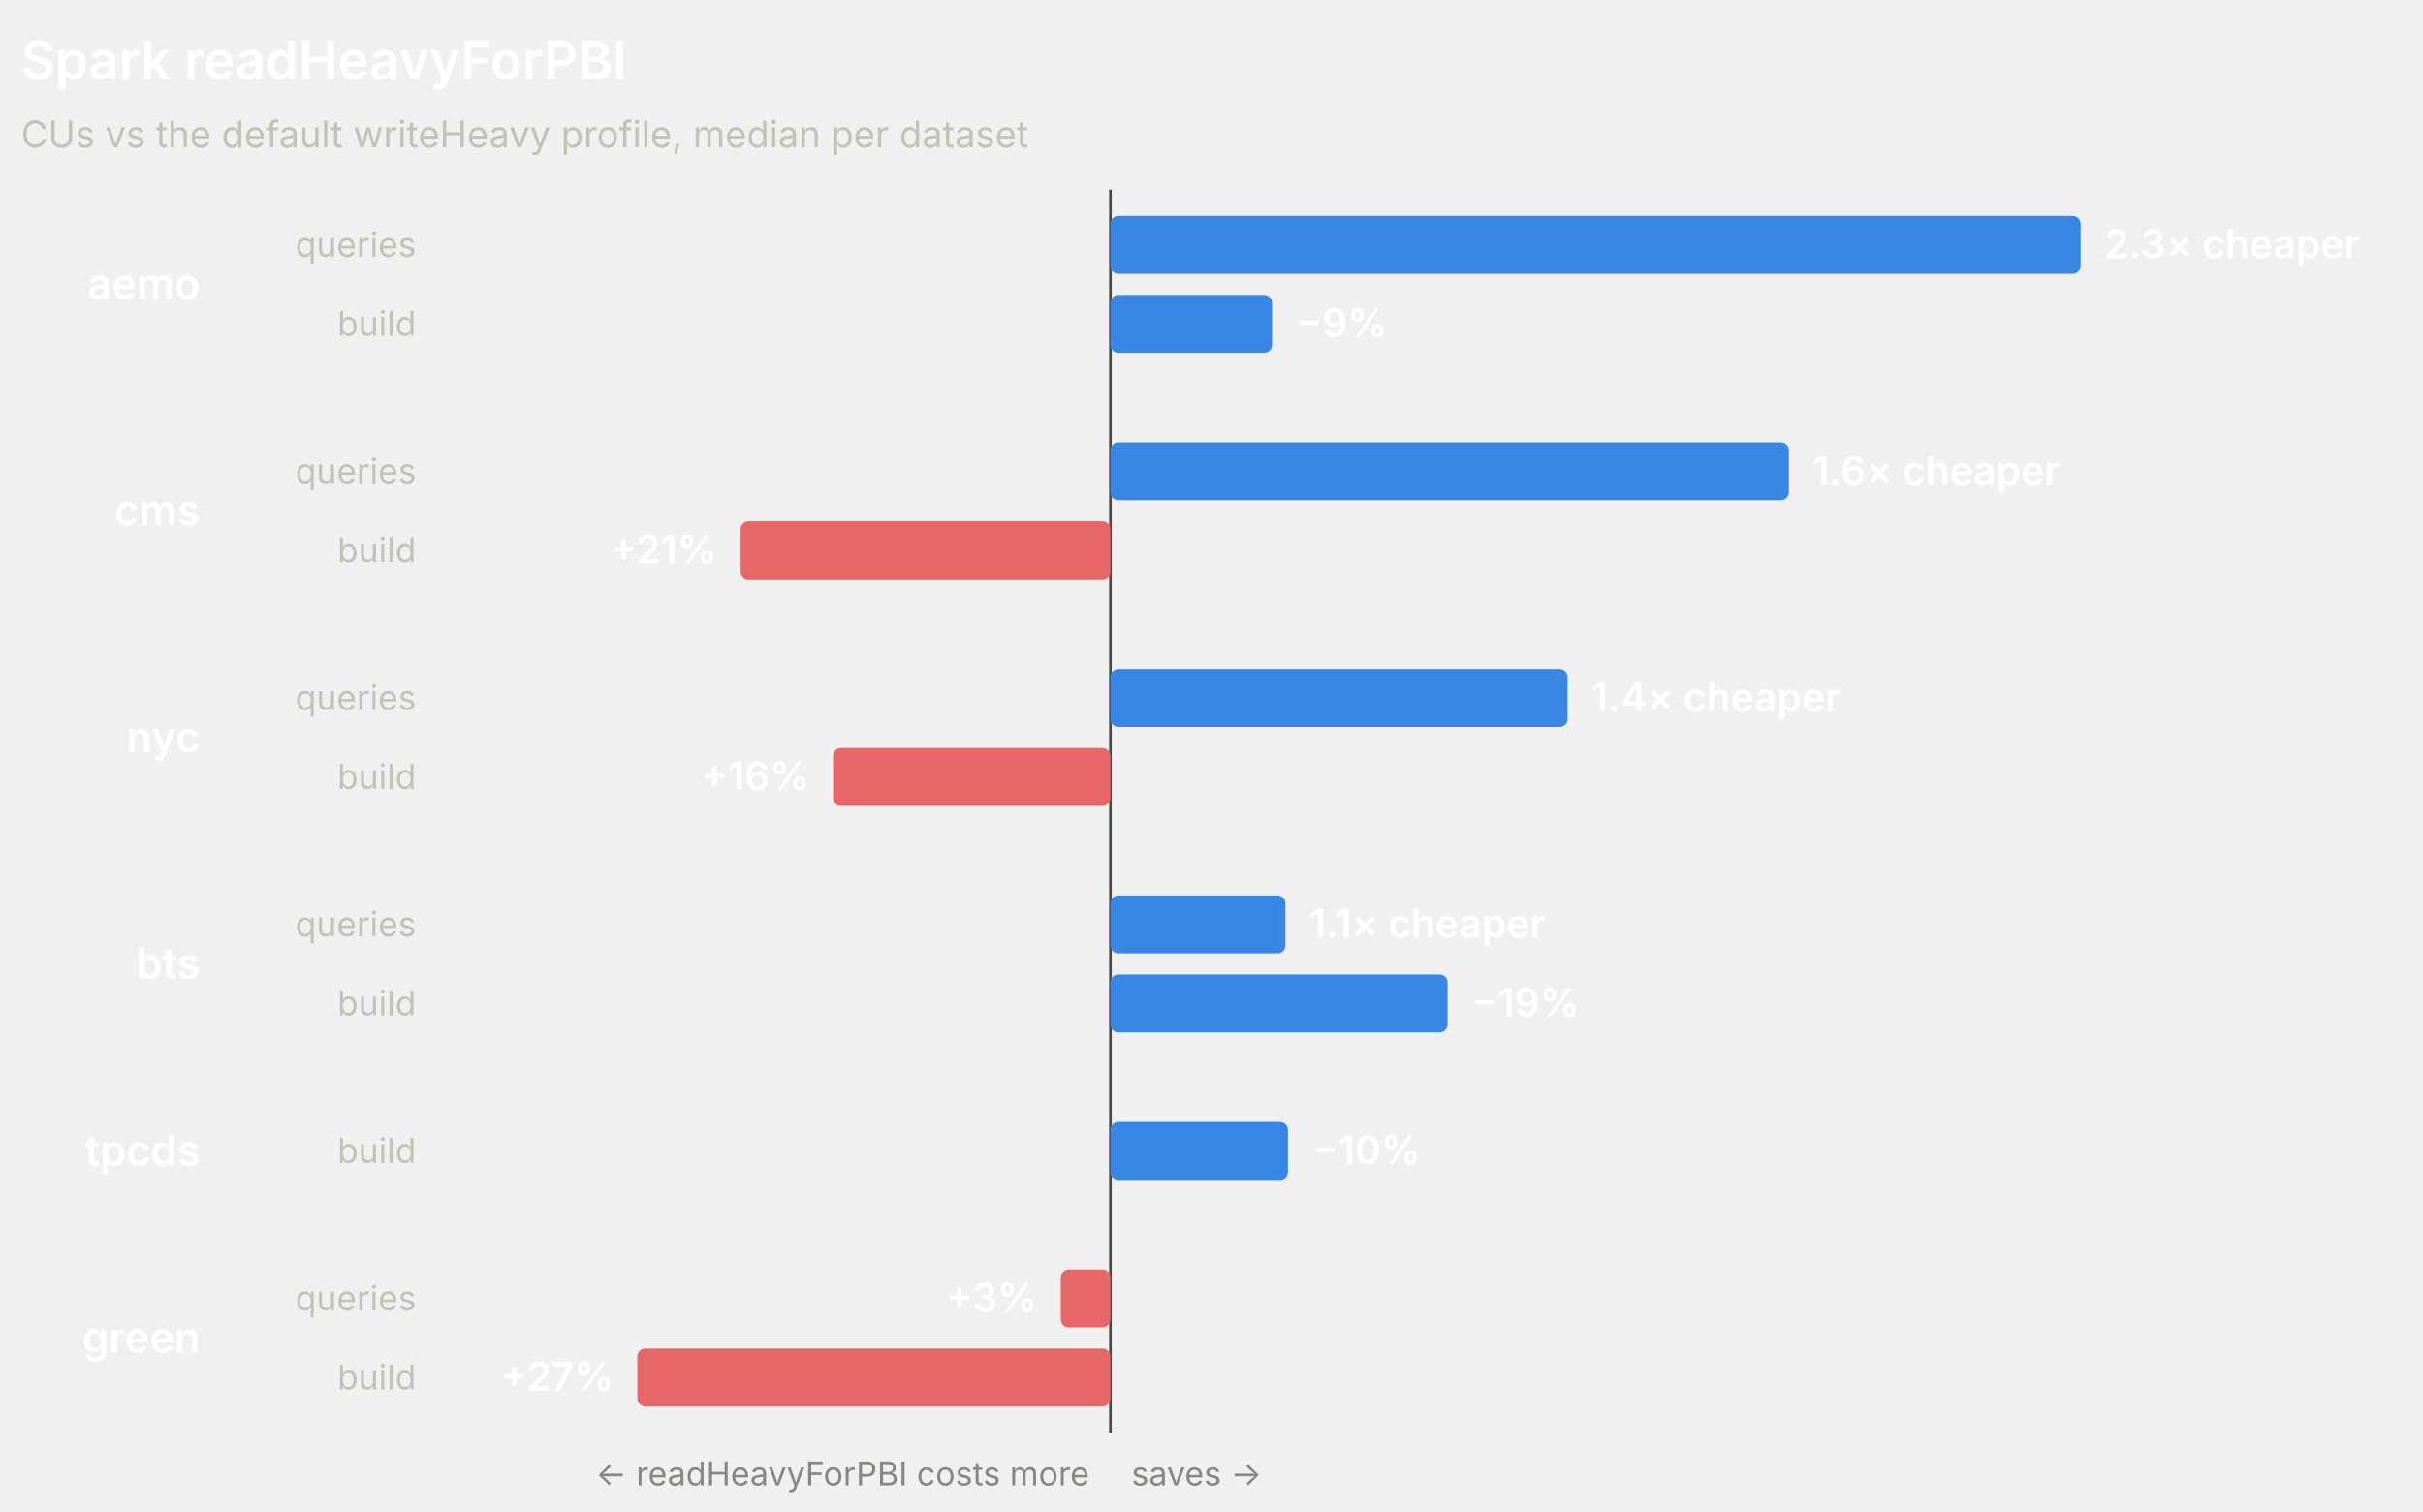
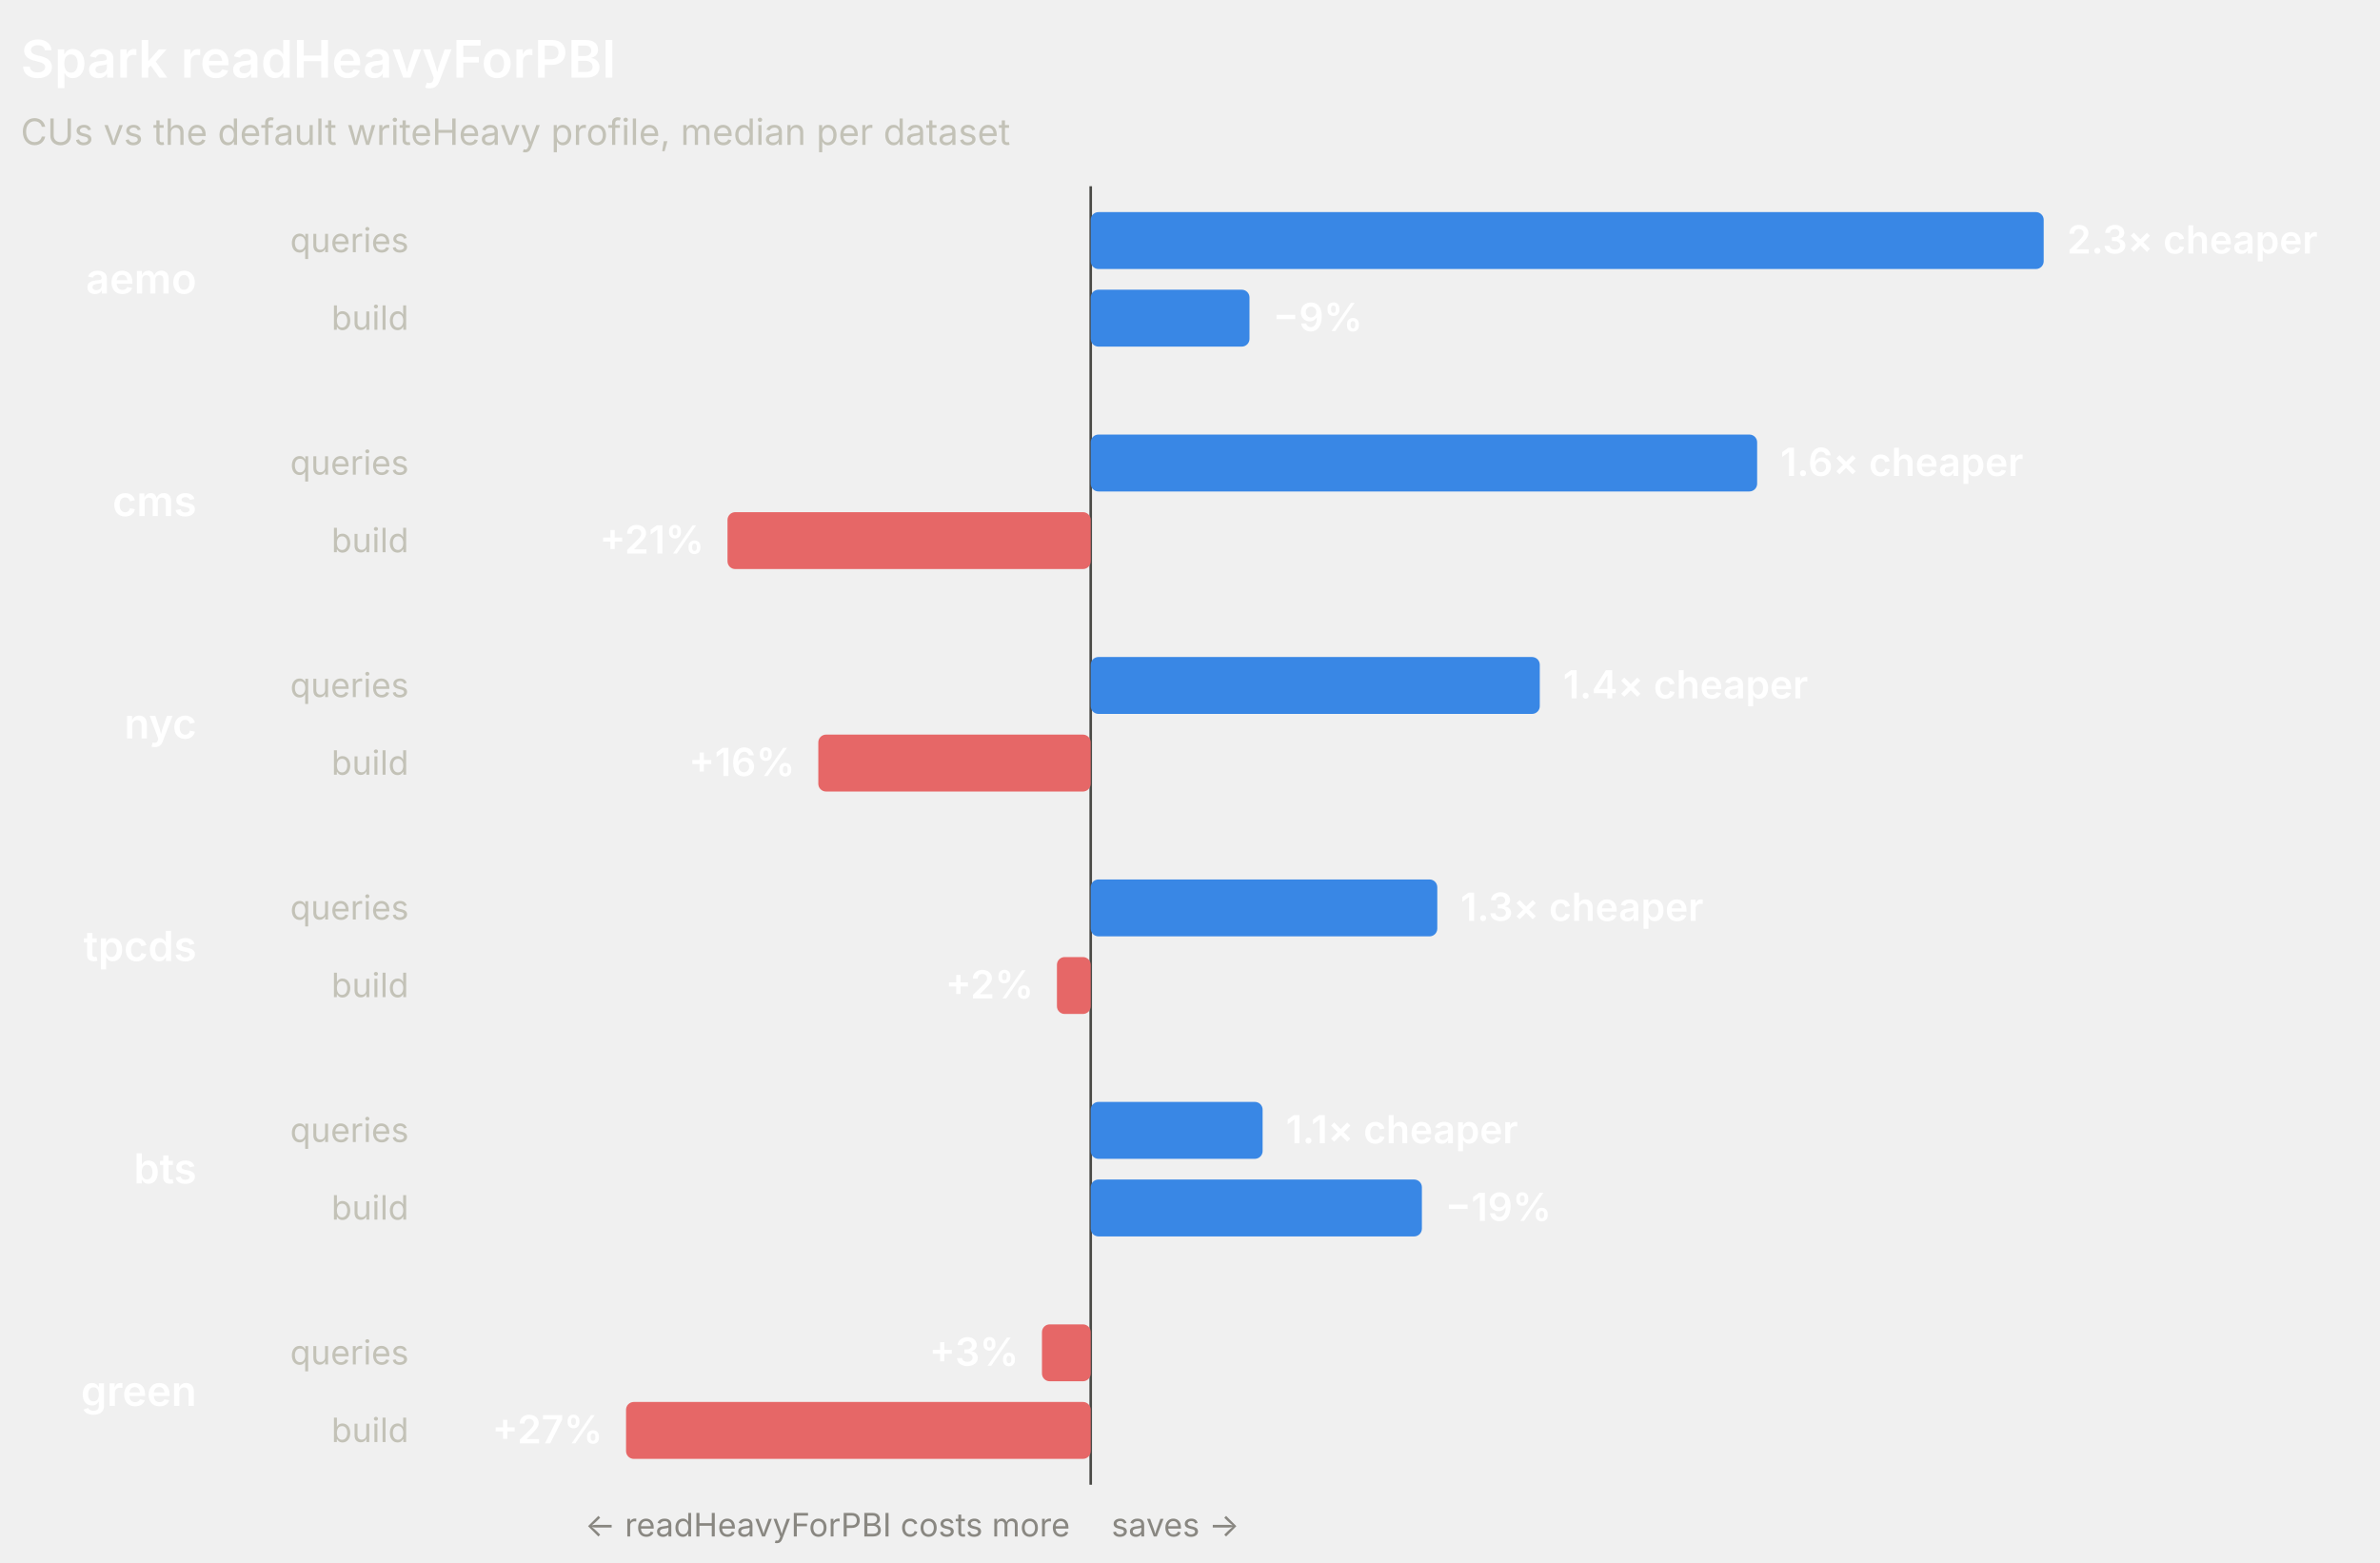
- <svg xmlns="http://www.w3.org/2000/svg" width="920" height="574" viewBox="0 0 920 574" role="img" font-family="system-ui, -apple-system, 'Segoe UI', sans-serif">
-   <line x1="421.62" y1="72" x2="421.62" y2="544" stroke="#4a4a46" stroke-width="1" />
+ <svg xmlns="http://www.w3.org/2000/svg" width="920" height="604" viewBox="0 0 920 604" role="img" font-family="system-ui, -apple-system, 'Segoe UI', sans-serif">
+   <line x1="421.62" y1="72" x2="421.62" y2="574" stroke="#4a4a46" stroke-width="1" />
  <text x="8" y="30" fill="#ffffff" font-size="20" font-weight="600">Spark readHeavyForPBI</text>
  <text x="8" y="56" fill="#c3c2b7" font-size="14">CUs vs the default writeHeavy profile, median per dataset</text>
  <text x="76" y="113.5" fill="#ffffff" font-size="16" font-weight="600" text-anchor="end">aemo</text>
  <text x="158" y="97.5" fill="#c3c2b7" font-size="13" text-anchor="end">queries</text>
  <rect x="421.62" y="82" width="368.38" height="22" rx="3" fill="#3987e5" />
  <text x="799" y="98" fill="#ffffff" font-size="15" font-weight="600" text-anchor="start">2.3× cheaper</text>
  <text x="158" y="127.5" fill="#c3c2b7" font-size="13" text-anchor="end">build</text>
  <rect x="421.62" y="112" width="61.38" height="22" rx="3" fill="#3987e5" />
  <text x="492" y="128" fill="#ffffff" font-size="15" font-weight="600" text-anchor="start">−9%</text>
  <text x="76" y="199.5" fill="#ffffff" font-size="16" font-weight="600" text-anchor="end">cms</text>
  <text x="158" y="183.5" fill="#c3c2b7" font-size="13" text-anchor="end">queries</text>
  <rect x="421.62" y="168" width="257.61" height="22" rx="3" fill="#3987e5" />
  <text x="688.23" y="184" fill="#ffffff" font-size="15" font-weight="600" text-anchor="start">1.6× cheaper</text>
  <text x="158" y="213.5" fill="#c3c2b7" font-size="13" text-anchor="end">build</text>
  <rect x="281.22" y="198" width="140.4" height="22" rx="3" fill="#e66767" />
  <text x="272.22" y="214" fill="#ffffff" font-size="15" font-weight="600" text-anchor="end">+21%</text>
  <text x="76" y="285.5" fill="#ffffff" font-size="16" font-weight="600" text-anchor="end">nyc</text>
  <text x="158" y="269.5" fill="#c3c2b7" font-size="13" text-anchor="end">queries</text>
  <rect x="421.62" y="254" width="173.59" height="22" rx="3" fill="#3987e5" />
  <text x="604.21" y="270" fill="#ffffff" font-size="15" font-weight="600" text-anchor="start">1.4× cheaper</text>
  <text x="158" y="299.5" fill="#c3c2b7" font-size="13" text-anchor="end">build</text>
  <rect x="316.32" y="284" width="105.29" height="22" rx="3" fill="#e66767" />
  <text x="307.32" y="300" fill="#ffffff" font-size="15" font-weight="600" text-anchor="end">+16%</text>
-   <text x="76" y="371.5" fill="#ffffff" font-size="16" font-weight="600" text-anchor="end">bts</text>
+   <text x="76" y="371.5" fill="#ffffff" font-size="16" font-weight="600" text-anchor="end">tpcds</text>
  <text x="158" y="355.5" fill="#c3c2b7" font-size="13" text-anchor="end">queries</text>
-   <rect x="421.62" y="340" width="66.45" height="22" rx="3" fill="#3987e5" />
-   <text x="497.06" y="356" fill="#ffffff" font-size="15" font-weight="600" text-anchor="start">1.1× cheaper</text>
+   <rect x="421.62" y="340" width="133.97" height="22" rx="3" fill="#3987e5" />
+   <text x="564.58" y="356" fill="#ffffff" font-size="15" font-weight="600" text-anchor="start">1.3× cheaper</text>
  <text x="158" y="385.5" fill="#c3c2b7" font-size="13" text-anchor="end">build</text>
-   <rect x="421.62" y="370" width="128.02" height="22" rx="3" fill="#3987e5" />
-   <text x="558.64" y="386" fill="#ffffff" font-size="15" font-weight="600" text-anchor="start">−19%</text>
-   <text x="76" y="442.5" fill="#ffffff" font-size="16" font-weight="600" text-anchor="end">tpcds</text>
-   <text x="158" y="441.5" fill="#c3c2b7" font-size="13" text-anchor="end">build</text>
-   <rect x="421.62" y="426" width="67.4" height="22" rx="3" fill="#3987e5" />
-   <text x="498.02" y="442" fill="#ffffff" font-size="15" font-weight="600" text-anchor="start">−10%</text>
-   <text x="76" y="513.5" fill="#ffffff" font-size="16" font-weight="600" text-anchor="end">green</text>
-   <text x="158" y="497.5" fill="#c3c2b7" font-size="13" text-anchor="end">queries</text>
-   <rect x="402.78" y="482" width="18.84" height="22" rx="3" fill="#e66767" />
-   <text x="393.78" y="498" fill="#ffffff" font-size="15" font-weight="600" text-anchor="end">+3%</text>
-   <text x="158" y="527.5" fill="#c3c2b7" font-size="13" text-anchor="end">build</text>
-   <rect x="242" y="512" width="179.62" height="22" rx="3" fill="#e66767" />
-   <text x="233" y="528" fill="#ffffff" font-size="15" font-weight="600" text-anchor="end">+27%</text>
-   <text x="413.62" y="564" fill="#898781" font-size="12.5" text-anchor="end">← readHeavyForPBI costs more</text>
-   <text x="429.62" y="564" fill="#898781" font-size="12.5" text-anchor="start">saves →</text>
+   <rect x="408.56" y="370" width="13.06" height="22" rx="3" fill="#e66767" />
+   <text x="399.56" y="386" fill="#ffffff" font-size="15" font-weight="600" text-anchor="end">+2%</text>
+   <text x="76" y="457.5" fill="#ffffff" font-size="16" font-weight="600" text-anchor="end">bts</text>
+   <text x="158" y="441.5" fill="#c3c2b7" font-size="13" text-anchor="end">queries</text>
+   <rect x="421.62" y="426" width="66.45" height="22" rx="3" fill="#3987e5" />
+   <text x="497.06" y="442" fill="#ffffff" font-size="15" font-weight="600" text-anchor="start">1.1× cheaper</text>
+   <text x="158" y="471.5" fill="#c3c2b7" font-size="13" text-anchor="end">build</text>
+   <rect x="421.62" y="456" width="128.02" height="22" rx="3" fill="#3987e5" />
+   <text x="558.64" y="472" fill="#ffffff" font-size="15" font-weight="600" text-anchor="start">−19%</text>
+   <text x="76" y="543.5" fill="#ffffff" font-size="16" font-weight="600" text-anchor="end">green</text>
+   <text x="158" y="527.5" fill="#c3c2b7" font-size="13" text-anchor="end">queries</text>
+   <rect x="402.78" y="512" width="18.84" height="22" rx="3" fill="#e66767" />
+   <text x="393.78" y="528" fill="#ffffff" font-size="15" font-weight="600" text-anchor="end">+3%</text>
+   <text x="158" y="557.5" fill="#c3c2b7" font-size="13" text-anchor="end">build</text>
+   <rect x="242" y="542" width="179.62" height="22" rx="3" fill="#e66767" />
+   <text x="233" y="558" fill="#ffffff" font-size="15" font-weight="600" text-anchor="end">+27%</text>
+   <text x="413.62" y="594" fill="#898781" font-size="12.5" text-anchor="end">← readHeavyForPBI costs more</text>
+   <text x="429.62" y="594" fill="#898781" font-size="12.5" text-anchor="start">saves →</text>
</svg>
